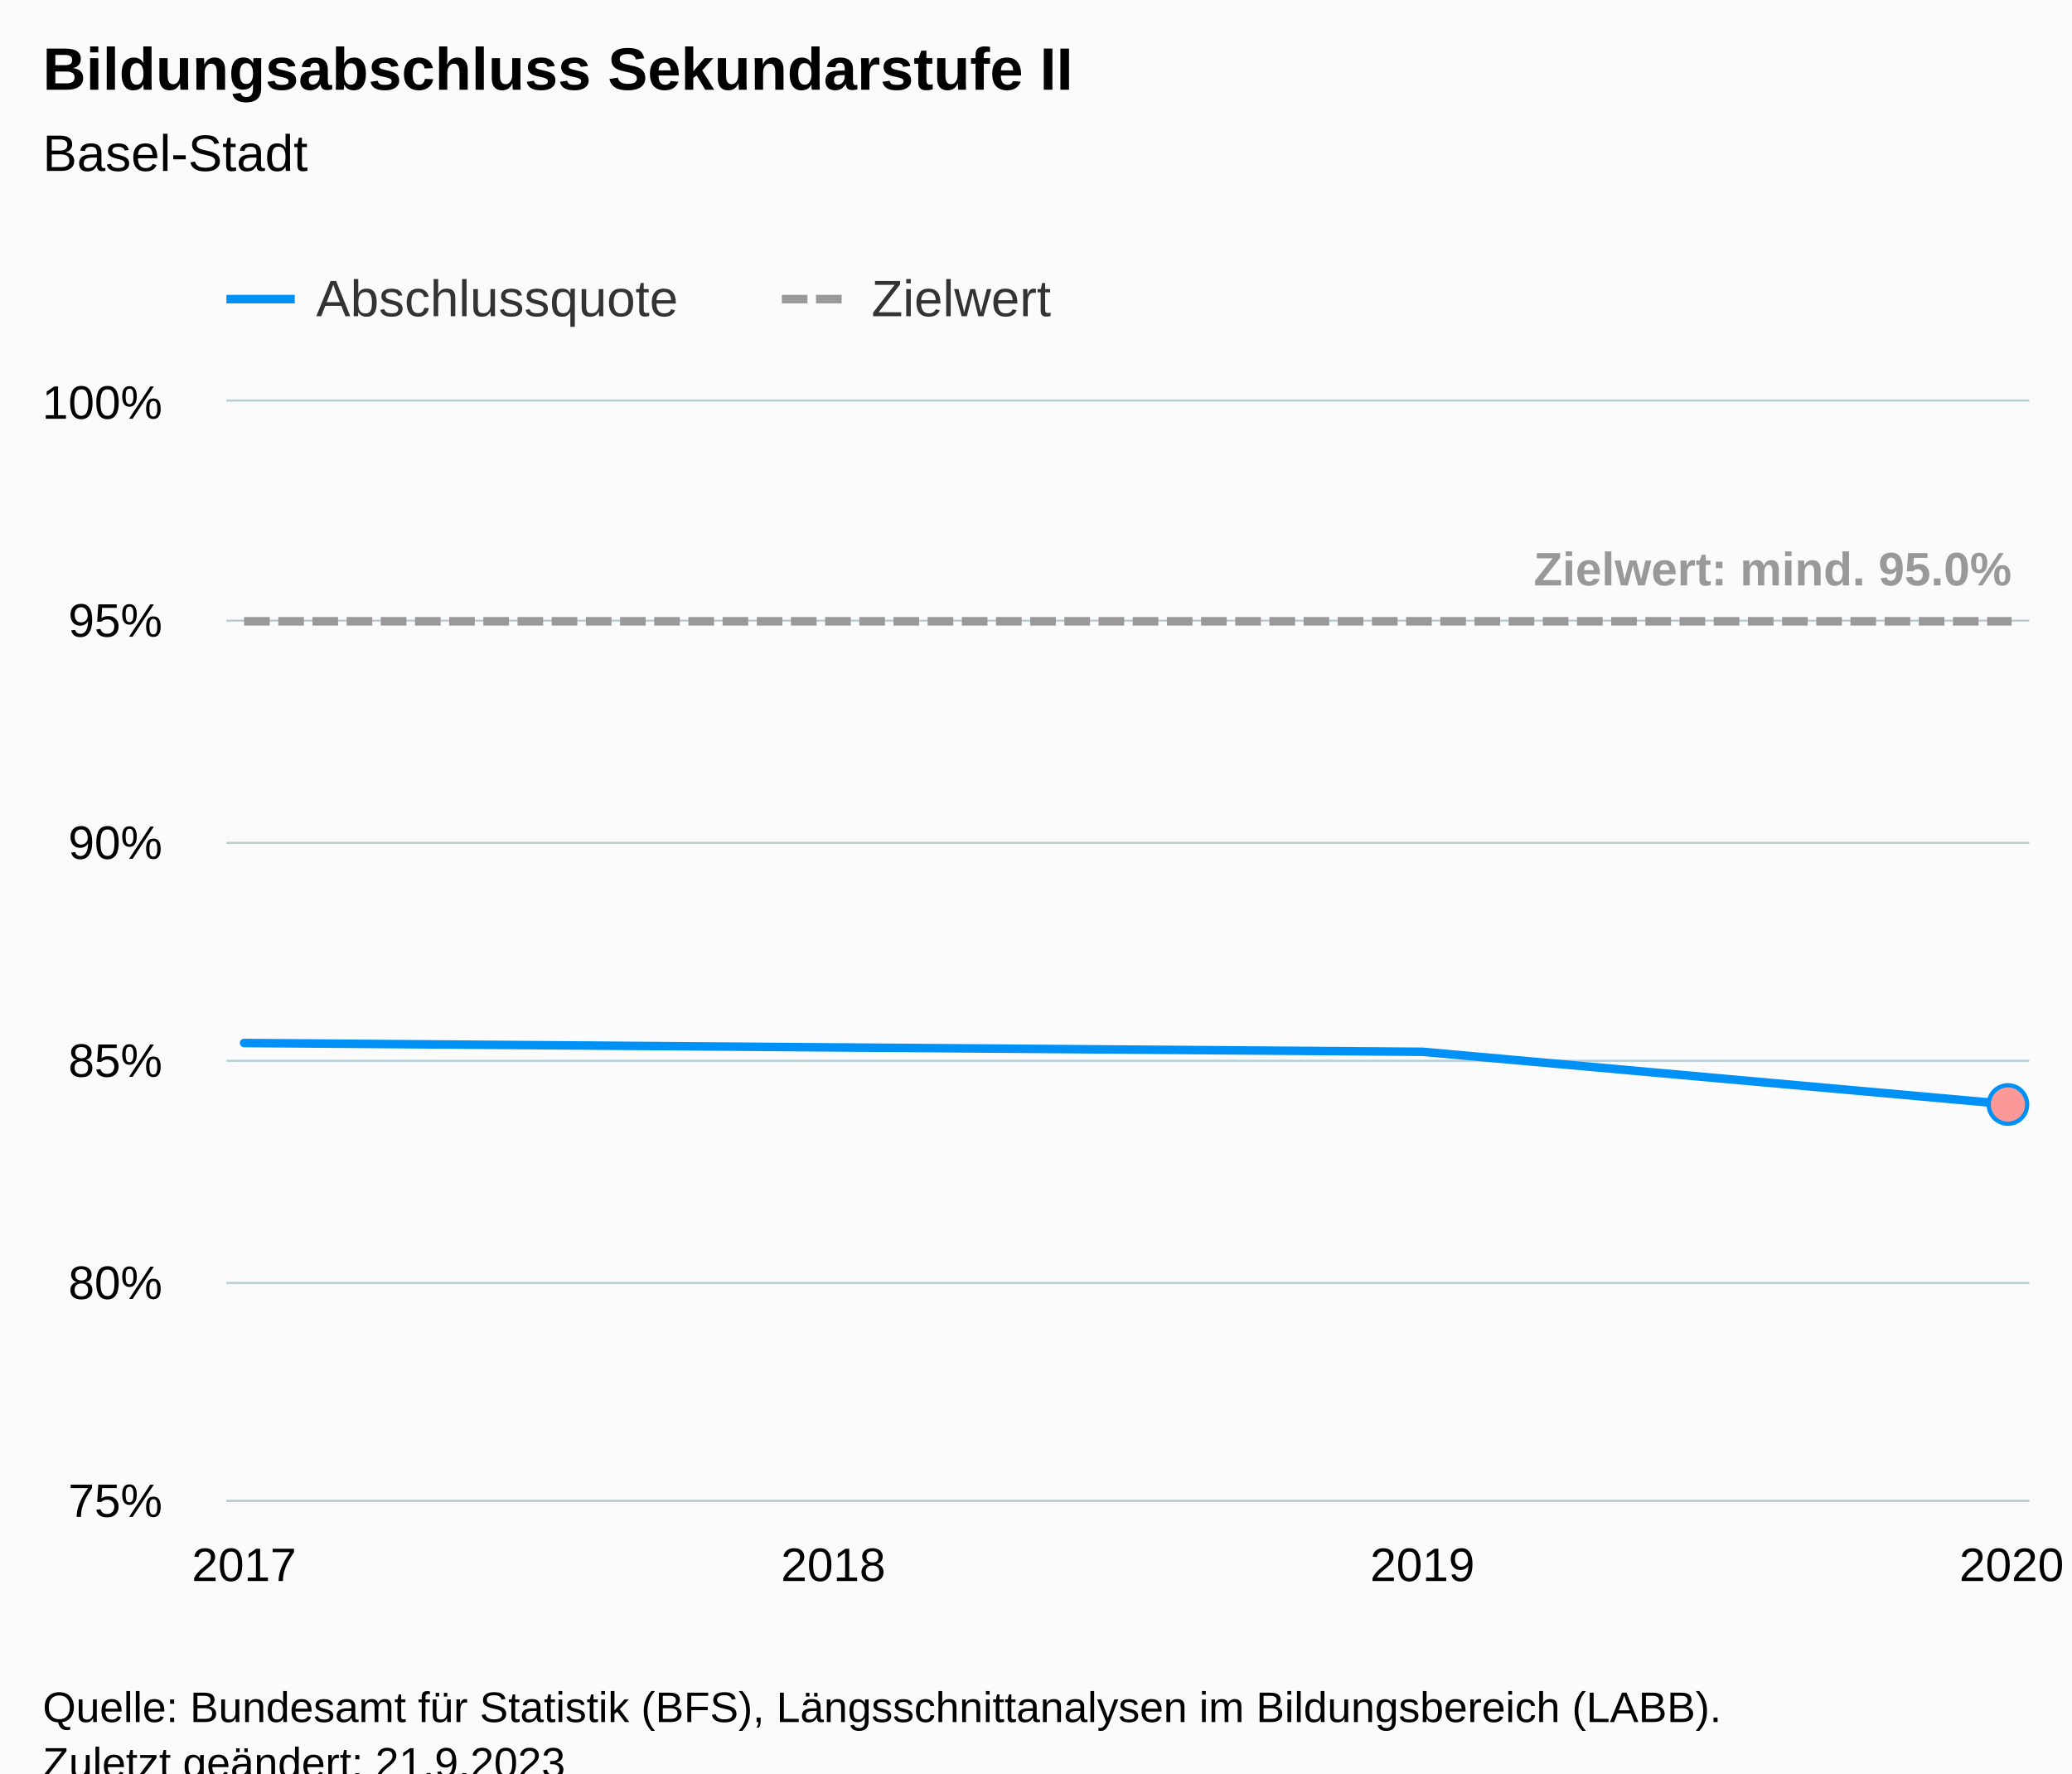
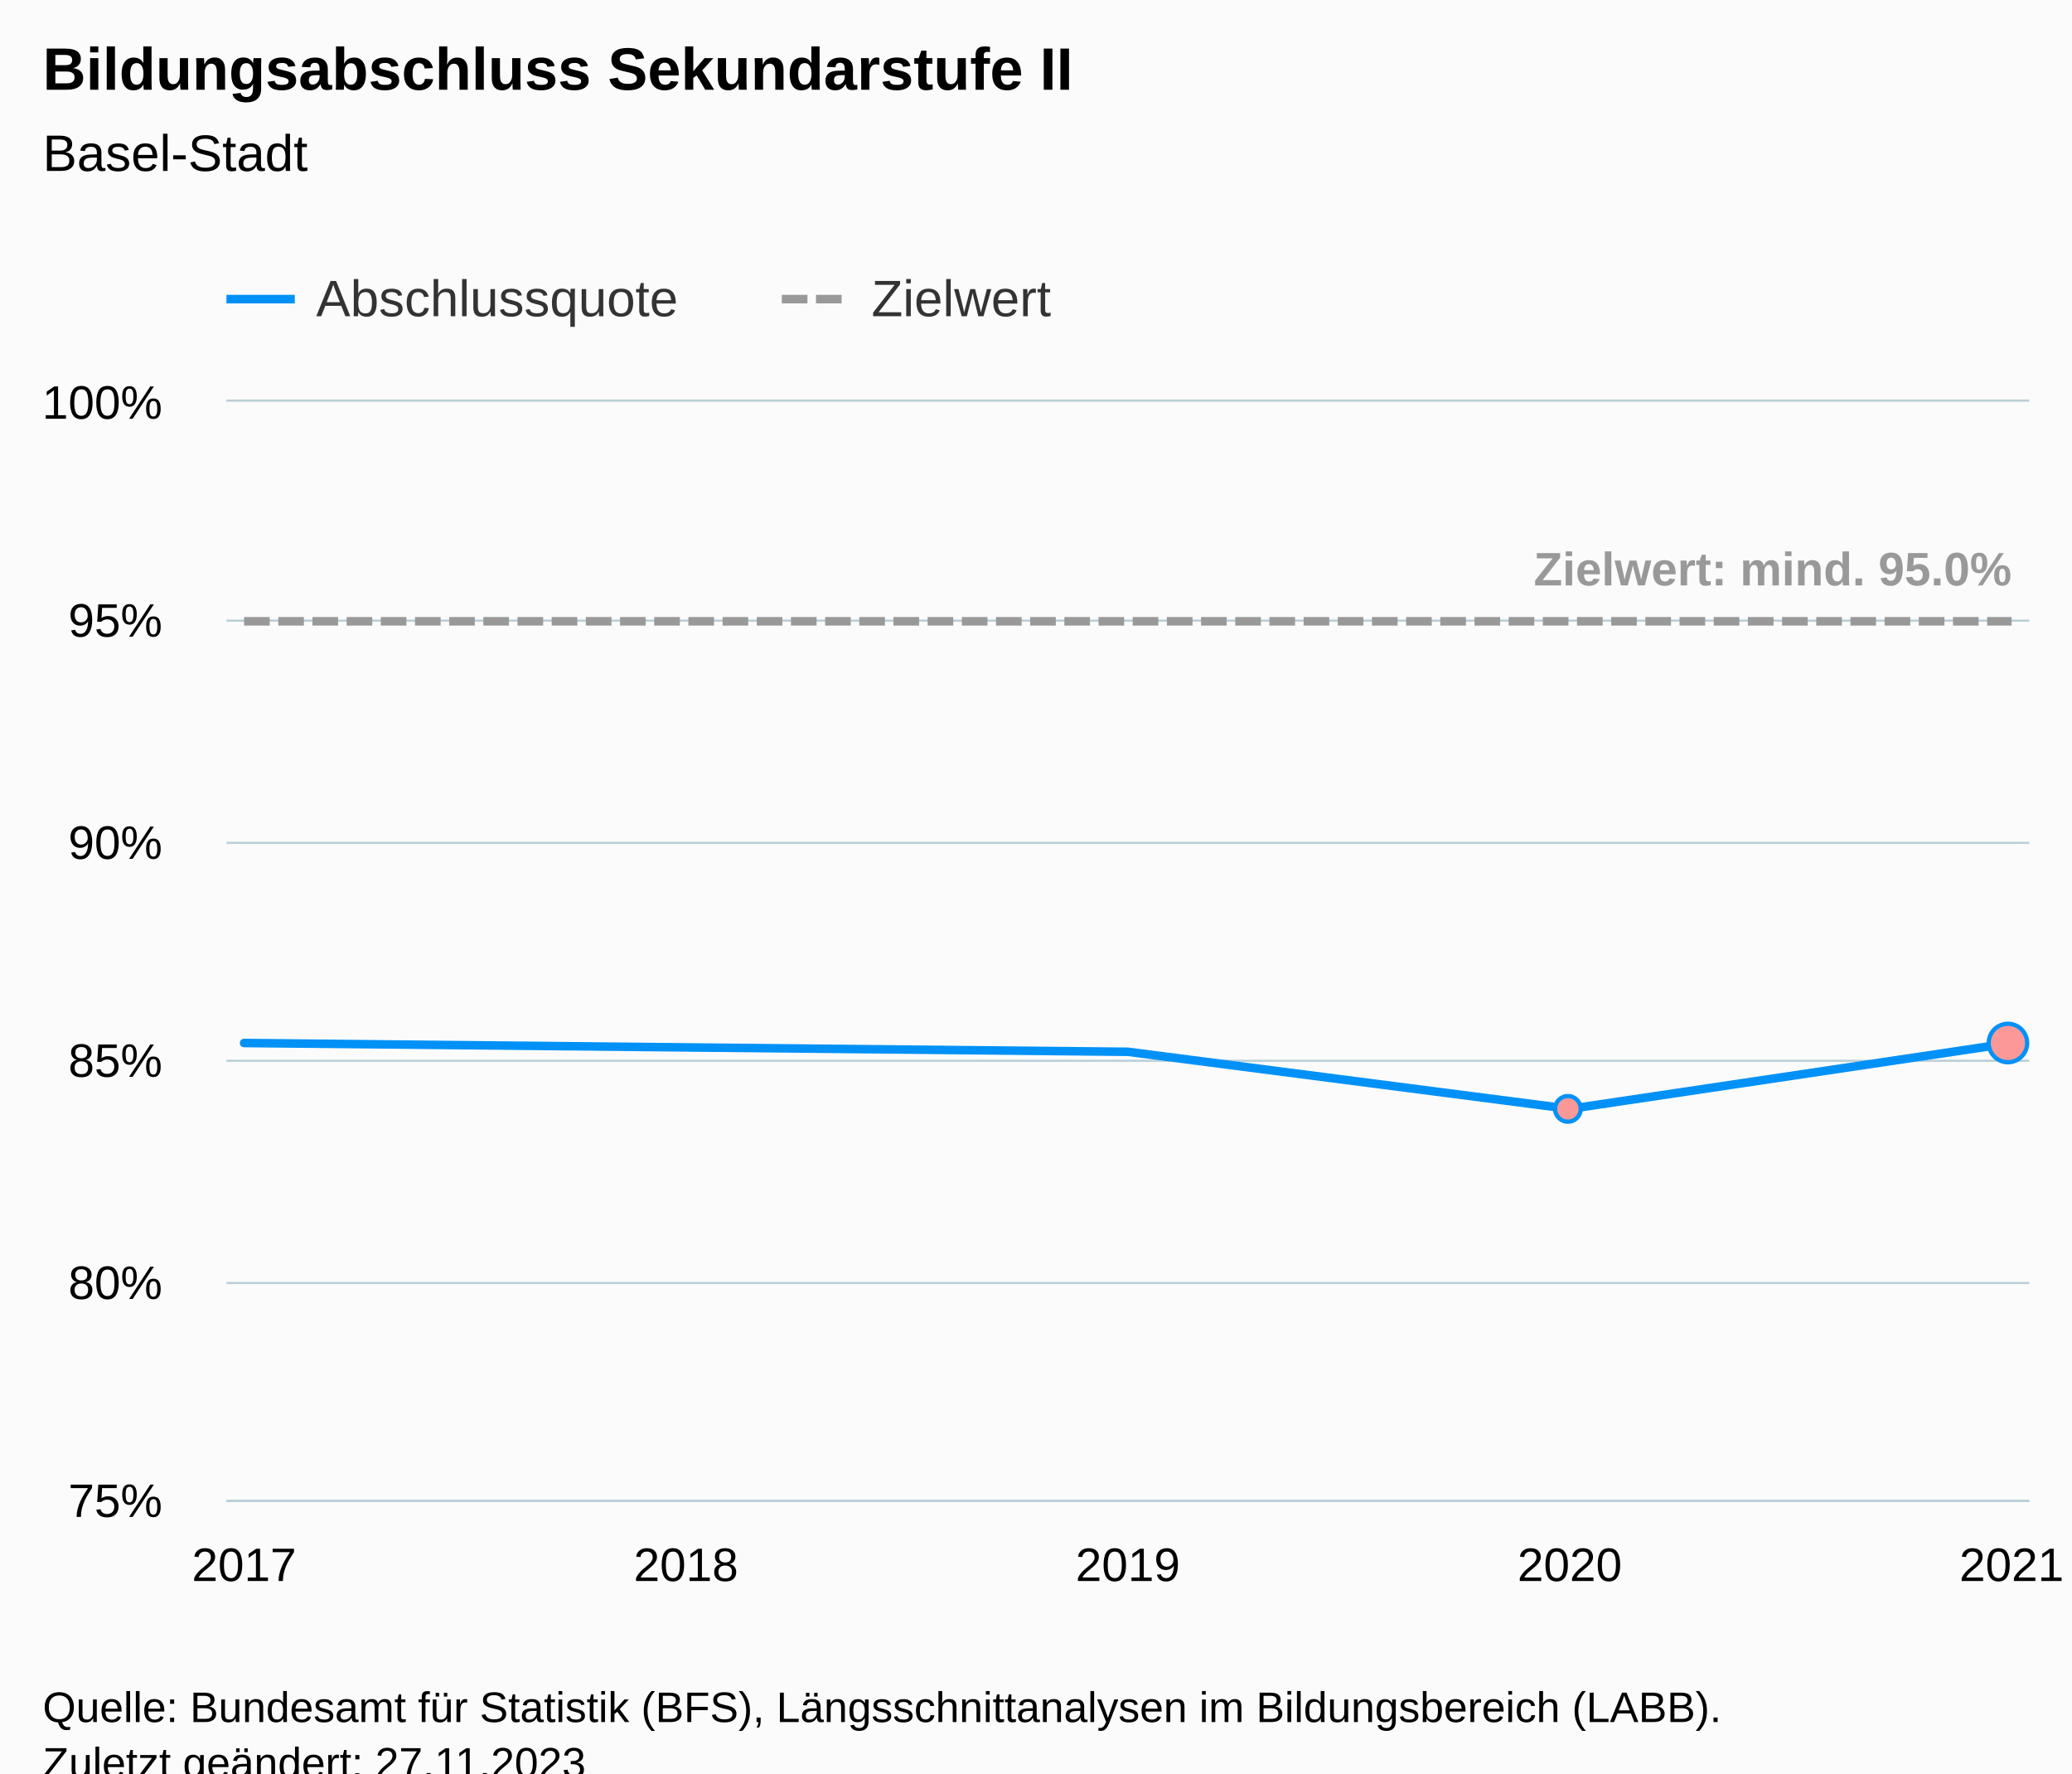
<svg xmlns="http://www.w3.org/2000/svg" version="1.1" class="highcharts-root" style="font-family:Arial;font-size:12px;" viewBox="0 0 485 415">
  <defs>
-     <clipPath id="highcharts-5gayyig-19-">
+     <clipPath id="highcharts-m2uuup5-22-">
      <rect x="0" y="0" width="422" height="257" fill="none" />
    </clipPath>
-     <clipPath id="highcharts-5gayyig-24-">
+     <clipPath id="highcharts-m2uuup5-28-">
      <rect x="0" y="0" width="422" height="257" fill="none" />
    </clipPath>
-     <clipPath id="highcharts-5gayyig-33-">
+     <clipPath id="highcharts-m2uuup5-39-">
      <rect x="53" y="94" width="422" height="257" fill="none" />
    </clipPath>
  </defs>
  <rect fill="#fbfbfb" class="highcharts-background" x="0" y="0" width="485" height="428" rx="0" ry="0" />
  <rect fill="none" class="highcharts-plot-background" x="53" y="94" width="422" height="257" />
  <g class="highcharts-pane-group" data-z-index="0" />
  <g class="highcharts-grid highcharts-xaxis-grid" data-z-index="1">
    <path fill="none" data-z-index="1" class="highcharts-grid-line" d="M 56.5 94 L 56.5 351" opacity="1" />
-     <path fill="none" data-z-index="1" class="highcharts-grid-line" d="M 194.5 94 L 194.5 351" opacity="1" />
-     <path fill="none" data-z-index="1" class="highcharts-grid-line" d="M 332.5 94 L 332.5 351" opacity="1" />
+     <path fill="none" data-z-index="1" class="highcharts-grid-line" d="M 160.5 94 L 160.5 351" opacity="1" />
+     <path fill="none" data-z-index="1" class="highcharts-grid-line" d="M 263.5 94 L 263.5 351" opacity="1" />
+     <path fill="none" data-z-index="1" class="highcharts-grid-line" d="M 366.5 94 L 366.5 351" opacity="1" />
    <path fill="none" data-z-index="1" class="highcharts-grid-line" d="M 470.5 94 L 470.5 351" opacity="1" />
  </g>
  <g class="highcharts-grid highcharts-yaxis-grid" data-z-index="1">
    <path fill="none" stroke="#B9CFD7" stroke-width="0.5" data-z-index="1" class="highcharts-grid-line" d="M 53 351.25 L 475 351.25" opacity="1" />
    <path fill="none" stroke="#B9CFD7" stroke-width="0.5" data-z-index="1" class="highcharts-grid-line" d="M 53 300.25 L 475 300.25" opacity="1" />
    <path fill="none" stroke="#B9CFD7" stroke-width="0.5" data-z-index="1" class="highcharts-grid-line" d="M 53 248.25 L 475 248.25" opacity="1" />
    <path fill="none" stroke="#B9CFD7" stroke-width="0.5" data-z-index="1" class="highcharts-grid-line" d="M 53 197.25 L 475 197.25" opacity="1" />
    <path fill="none" stroke="#B9CFD7" stroke-width="0.5" data-z-index="1" class="highcharts-grid-line" d="M 53 145.25 L 475 145.25" opacity="1" />
    <path fill="none" stroke="#B9CFD7" stroke-width="0.5" data-z-index="1" class="highcharts-grid-line" d="M 53 93.75 L 475 93.75" opacity="1" />
  </g>
  <rect fill="none" class="highcharts-plot-border" data-z-index="1" x="53" y="94" width="422" height="257" />
  <g class="highcharts-axis highcharts-xaxis" data-z-index="2">
    <path fill="none" class="highcharts-axis-line" stroke="#B9CFD7" stroke-width="0.5" data-z-index="7" d="M 53 351.25 L 475 351.25" />
  </g>
  <g class="highcharts-axis highcharts-yaxis" data-z-index="2">
    <path fill="none" class="highcharts-axis-line" data-z-index="7" d="M 53 94 L 53 351" />
  </g>
  <g class="highcharts-series-group" data-z-index="3">
-     <g class="highcharts-series highcharts-series-0 highcharts-line-series" data-z-index="0.1" opacity="1" transform="translate(53,94) scale(1 1)" clip-path="url(#highcharts-5gayyig-24-)">
-       <path fill="none" d="M 4.137 150.088 L 142.046 151.116 L 279.954 152.144 L 417.863 164.48" class="highcharts-graph" data-z-index="1" stroke="#0091f7" stroke-width="2" stroke-linejoin="round" stroke-linecap="round" />
+     <g class="highcharts-series highcharts-series-0 highcharts-line-series" data-z-index="0.1" opacity="1" transform="translate(53,94) scale(1 1)" clip-path="url(#highcharts-m2uuup5-28-)">
+       <path fill="none" d="M 4.137 150.088 L 107.569 151.116 L 211 152.144 L 314.431 165.508 L 417.863 150.088" class="highcharts-graph" data-z-index="1" stroke="#0091f7" stroke-width="2" stroke-linejoin="round" stroke-linecap="round" />
    </g>
    <g class="highcharts-markers highcharts-series-0 highcharts-line-series" data-z-index="0.1" opacity="1" transform="translate(53,94) scale(1 1)" clip-path="none">
-       <path fill="#fb9999" d="M 417 168.98 A 4.5 4.5 0 1 1 417.004 168.98 Z" stroke="#0091f7" stroke-width="1" opacity="1" class="highcharts-point" />
+       <path fill="#fb9999" d="M 314 168.508 A 3 3 0 1 1 314.003 168.508 Z" stroke="#0091f7" stroke-width="1" opacity="1" class="highcharts-point" />
+       <path fill="#fb9999" d="M 417 154.588 A 4.5 4.5 0 1 1 417.004 154.588 Z" stroke="#0091f7" stroke-width="1" opacity="1" class="highcharts-point" />
    </g>
-     <g class="highcharts-series highcharts-series-1 highcharts-line-series" data-z-index="0.1" opacity="1" transform="translate(53,94) scale(1 1)" clip-path="url(#highcharts-5gayyig-24-)">
-       <path fill="none" d="M 4.137 51.4 L 142.046 51.4 L 279.954 51.4 L 417.863 51.4" class="highcharts-graph" data-z-index="1" stroke="#999999" stroke-width="2" stroke-dasharray="6,2" />
+     <g class="highcharts-series highcharts-series-1 highcharts-line-series" data-z-index="0.1" opacity="1" transform="translate(53,94) scale(1 1)" clip-path="url(#highcharts-m2uuup5-28-)">
+       <path fill="none" d="M 4.137 51.4 L 107.569 51.4 L 211 51.4 L 314.431 51.4 L 417.863 51.4" class="highcharts-graph" data-z-index="1" stroke="#999999" stroke-width="2" stroke-dasharray="6,2" />
    </g>
    <g class="highcharts-markers highcharts-series-1 highcharts-line-series" data-z-index="0.1" opacity="1" transform="translate(53,94) scale(1 1)" clip-path="none" />
-     <g class="highcharts-series highcharts-series-2 highcharts-line-series highcharts-color-0" visibility="hidden" data-z-index="0.1" opacity="1" transform="translate(53,94) scale(1 1)" clip-path="url(#highcharts-5gayyig-24-)">
-       <path fill="none" d="M 417.863 1007.44" class="highcharts-graph" data-z-index="1" stroke="#7cb5ec" stroke-width="2" stroke-linejoin="round" stroke-linecap="round" />
+     <g class="highcharts-series highcharts-series-2 highcharts-line-series highcharts-color-0" visibility="hidden" data-z-index="0.1" opacity="1" transform="translate(53,94) scale(1 1)" clip-path="url(#highcharts-m2uuup5-28-)">
+       <path fill="none" d="M 314.431 1007.44 L 417.863 1007.44" class="highcharts-graph" data-z-index="1" stroke="#7cb5ec" stroke-width="2" stroke-linejoin="round" stroke-linecap="round" />
    </g>
    <g class="highcharts-markers highcharts-series-2 highcharts-line-series highcharts-color-0" visibility="hidden" data-z-index="0.1" opacity="1" transform="translate(53,94) scale(1 1)" clip-path="none" />
  </g>
  <text x="10" text-anchor="start" class="highcharts-title" data-z-index="4" style="color:#000000;font-size:14px;font-weight:bold;fill:#000000;" y="21">
    <tspan>Bildungsabschluss Sekundarstufe II</tspan>
  </text>
  <text x="10" text-anchor="start" class="highcharts-subtitle" data-z-index="4" style="color:#000000;font-size:12px;font-weight:normal;fill:#000000;" y="40">
    <tspan>Basel-Stadt</tspan>
  </text>
  <text x="10" text-anchor="start" class="highcharts-caption" data-z-index="4" style="color:#666666;fill:#666666;" y="385" />
  <g class="highcharts-data-labels highcharts-series-1 highcharts-line-series" data-z-index="6" opacity="1" transform="translate(53,94) scale(1 1)">
    <g class="highcharts-label highcharts-data-label highcharts-data-label-color-undefined" data-z-index="1" transform="translate(301,27)">
      <text x="5" data-z-index="1" y="16" style="color:#999999;font-size:11px;font-weight:bold;fill:#999999;">
        <tspan>Zielwert: mind. 95.0%</tspan>
      </text>
    </g>
  </g>
  <g class="highcharts-legend" data-z-index="7" transform="translate(45,56)">
    <rect fill="none" class="highcharts-legend-box" rx="0" ry="0" x="0" y="0" width="210" height="26" visibility="visible" />
    <g data-z-index="1">
      <g>
        <g class="highcharts-legend-item highcharts-line-series highcharts-color-undefined highcharts-series-0" data-z-index="1" transform="translate(8,3)">
          <path fill="none" d="M 0 11 L 16 11" class="highcharts-graph" stroke="#0091f7" stroke-width="2" />
          <text x="21" style="color:#333333;cursor:pointer;font-size:12px;font-weight:normal;fill:#333333;" text-anchor="start" data-z-index="2" y="15">
            <tspan>Abschlussquote</tspan>
          </text>
        </g>
        <g class="highcharts-legend-item highcharts-line-series highcharts-color-undefined highcharts-series-1" data-z-index="1" transform="translate(138,3)">
          <path fill="none" d="M 0 11 L 16 11" class="highcharts-graph" stroke-dasharray="6,2" stroke="#999999" stroke-width="2" />
          <text x="21" y="15" style="color:#333333;cursor:pointer;font-size:12px;font-weight:normal;fill:#333333;" text-anchor="start" data-z-index="2">
            <tspan>Zielwert</tspan>
          </text>
        </g>
      </g>
    </g>
  </g>
  <g class="highcharts-axis-labels highcharts-xaxis-labels" data-z-index="7">
    <text x="57.137" style="color:#000000;cursor:default;font-size:11px;fill:#000000;" text-anchor="middle" transform="translate(0,0)" y="370" opacity="1">2017</text>
-     <text x="195.046" style="color:#000000;cursor:default;font-size:11px;fill:#000000;" text-anchor="middle" transform="translate(0,0)" y="370" opacity="1">2018</text>
-     <text x="332.954" style="color:#000000;cursor:default;font-size:11px;fill:#000000;" text-anchor="middle" transform="translate(0,0)" y="370" opacity="1">2019</text>
-     <text x="470.863" style="color:#000000;cursor:default;font-size:11px;fill:#000000;" text-anchor="middle" transform="translate(0,0)" y="370" opacity="1">2020</text>
+     <text x="160.569" style="color:#000000;cursor:default;font-size:11px;fill:#000000;" text-anchor="middle" transform="translate(0,0)" y="370" opacity="1">2018</text>
+     <text x="264" style="color:#000000;cursor:default;font-size:11px;fill:#000000;" text-anchor="middle" transform="translate(0,0)" y="370" opacity="1">2019</text>
+     <text x="367.431" style="color:#000000;cursor:default;font-size:11px;fill:#000000;" text-anchor="middle" transform="translate(0,0)" y="370" opacity="1">2020</text>
+     <text x="470.863" style="color:#000000;cursor:default;font-size:11px;fill:#000000;" text-anchor="middle" transform="translate(0,0)" y="370" opacity="1">2021</text>
  </g>
  <g class="highcharts-axis-labels highcharts-yaxis-labels" data-z-index="7">
    <text x="38" style="color:#000000;cursor:default;font-size:11px;fill:#000000;" text-anchor="end" transform="translate(0,0)" y="355" opacity="1">75%</text>
    <text x="38" style="color:#000000;cursor:default;font-size:11px;fill:#000000;" text-anchor="end" transform="translate(0,0)" y="304" opacity="1">80%</text>
    <text x="38" style="color:#000000;cursor:default;font-size:11px;fill:#000000;" text-anchor="end" transform="translate(0,0)" y="252" opacity="1">85%</text>
    <text x="38" style="color:#000000;cursor:default;font-size:11px;fill:#000000;" text-anchor="end" transform="translate(0,0)" y="201" opacity="1">90%</text>
    <text x="38" style="color:#000000;cursor:default;font-size:11px;fill:#000000;" text-anchor="end" transform="translate(0,0)" y="149" opacity="1">95%</text>
    <text x="38" style="color:#000000;cursor:default;font-size:11px;fill:#000000;" text-anchor="end" transform="translate(0,0)" y="98" opacity="1">100%</text>
  </g>
  <text x="10" class="highcharts-credits" text-anchor="start" data-z-index="8" style="cursor:default;color:#000000;font-size:10px;fill:#000000;" y="403">
    <tspan>Quelle: Bundesamt für Statistik (BFS), Längsschnittanalysen im Bildungsbereich (LABB).</tspan>
-     <tspan x="10" dy="13">Zuletzt geändert: 21.9.2023</tspan>
+     <tspan x="10" dy="13">Zuletzt geändert: 27.11.2023</tspan>
  </text>
-   <g class="highcharts-control-points" data-z-index="99" clip-path="url(#highcharts-5gayyig-33-)" />
+   <g class="highcharts-control-points" data-z-index="99" clip-path="url(#highcharts-m2uuup5-39-)" />
</svg>
